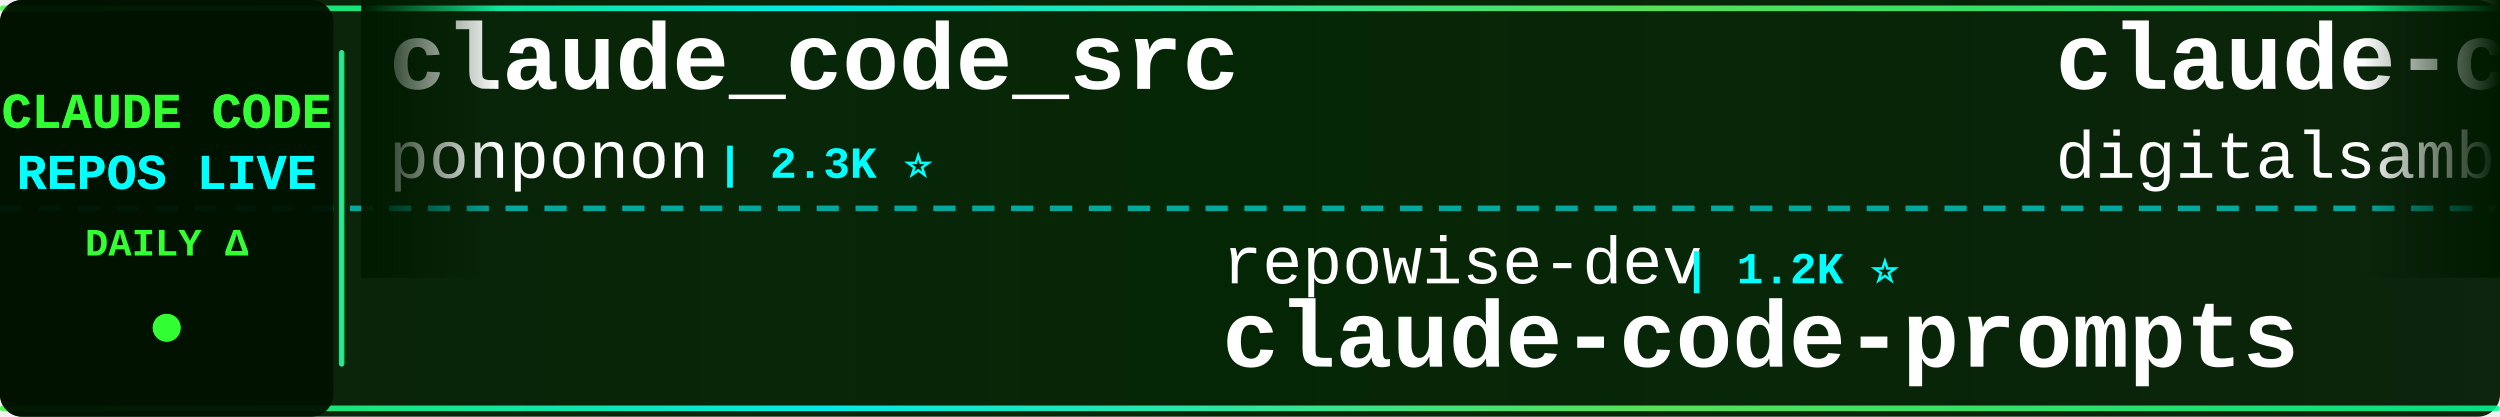
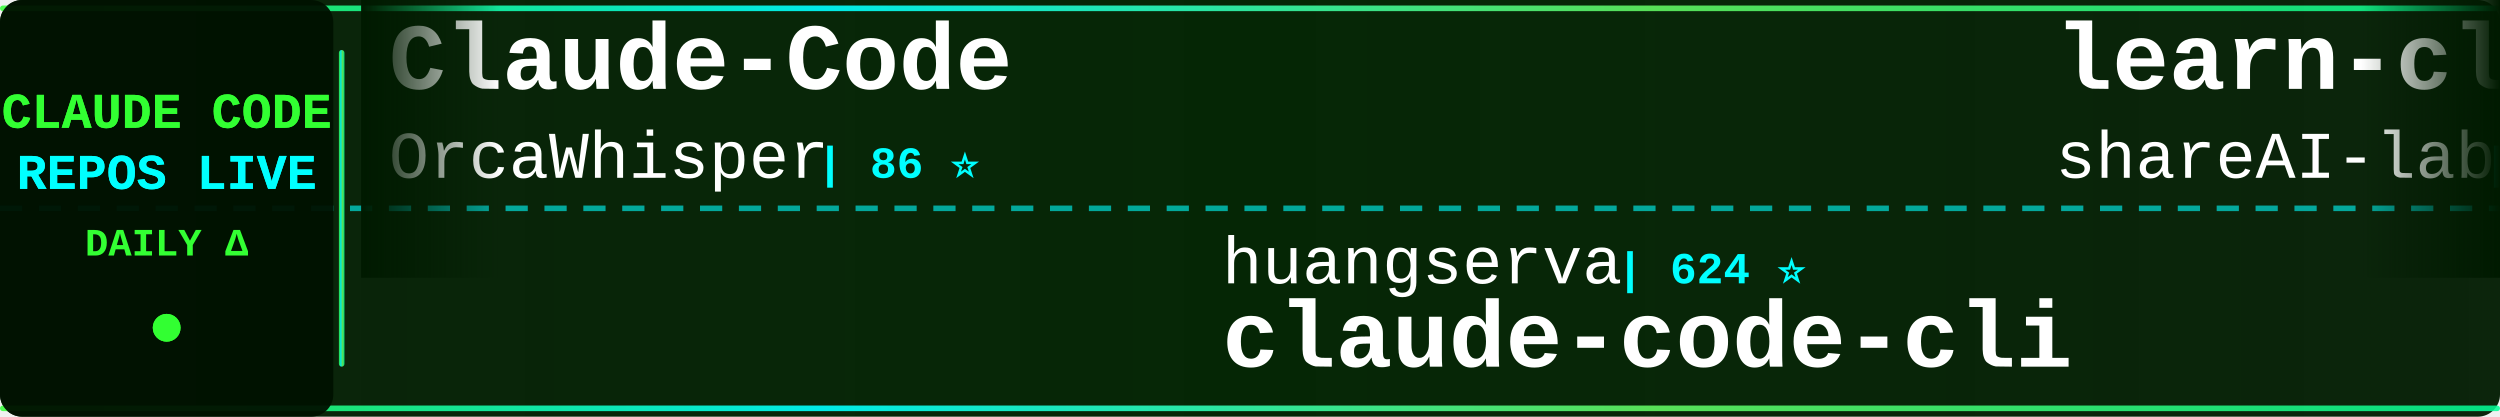
<svg xmlns="http://www.w3.org/2000/svg" width="900" height="150">
  <defs>
    <linearGradient id="tickerBg" x1="0%" y1="0%" x2="100%" y2="0%">
      <stop offset="0%" style="stop-color:#001a00;stop-opacity:0.95" />
      <stop offset="50%" style="stop-color:#002200;stop-opacity:0.98" />
      <stop offset="100%" style="stop-color:#001a00;stop-opacity:0.95" />
    </linearGradient>
    <linearGradient id="borderGrad" x1="0%" y1="0%" x2="100%" y2="0%">
      <stop offset="0%" style="stop-color:#33ff33;stop-opacity:0.85">
        <animate attributeName="stop-opacity" values="0.85;1;0.85" dur="2s" repeatCount="indefinite" />
      </stop>
      <stop offset="33%" style="stop-color:#00ffff;stop-opacity:0.9">
        <animate attributeName="stop-opacity" values="0.9;1;0.9" dur="2.2s" repeatCount="indefinite" />
      </stop>
      <stop offset="66%" style="stop-color:#66ff66;stop-opacity:0.85">
        <animate attributeName="stop-opacity" values="0.85;1;0.85" dur="1.8s" repeatCount="indefinite" />
      </stop>
      <stop offset="100%" style="stop-color:#00ff99;stop-opacity:0.85">
        <animate attributeName="stop-opacity" values="0.85;1;0.85" dur="2s" repeatCount="indefinite" />
      </stop>
    </linearGradient>
    <filter id="textGlow">
      <feGaussianBlur stdDeviation="0.1" result="coloredBlur" />
      <feMerge>
        <feMergeNode in="coloredBlur" />
        <feMergeNode in="SourceGraphic" />
      </feMerge>
    </filter>
    <filter id="metricGlow">
      <feGaussianBlur stdDeviation="0.2" result="coloredBlur" />
      <feMerge>
        <feMergeNode in="coloredBlur" />
        <feMergeNode in="SourceGraphic" />
      </feMerge>
    </filter>
    <linearGradient id="leftFade" x1="0%" y1="0%" x2="100%" y2="0%">
      <stop offset="0%" style="stop-color:#001a00;stop-opacity:1" />
      <stop offset="100%" style="stop-color:#001a00;stop-opacity:0" />
    </linearGradient>
    <linearGradient id="rightFade" x1="0%" y1="0%" x2="100%" y2="0%">
      <stop offset="0%" style="stop-color:#001a00;stop-opacity:0" />
      <stop offset="100%" style="stop-color:#001a00;stop-opacity:1" />
    </linearGradient>
  </defs>
  <rect width="900" height="150" fill="url(#tickerBg)" rx="8" />
  <rect x="0" y="2" width="900" height="2" fill="url(#borderGrad)" rx="1" />
  <rect x="0" y="146" width="900" height="2" fill="url(#borderGrad)" rx="1" />
  <line x1="0" y1="75" x2="900" y2="75" stroke="#00ffff" stroke-width="2" stroke-dasharray="8 6" opacity="0.6" />
  <rect x="0" y="0" width="120" height="150" fill="#001100" opacity="0.95" rx="8" />
  <text x="60" y="46" font-family="'Courier New', monospace" font-size="18" font-weight="bold" fill="#33ff33" text-anchor="middle" filter="url(#textGlow)">
    CLAUDE CODE
  </text>
  <text x="60" y="68" font-family="'Courier New', monospace" font-size="18" font-weight="bold" fill="#00ffff" text-anchor="middle" filter="url(#textGlow)">
    REPOS LIVE
  </text>
  <text x="60" y="92" font-family="'Courier New', monospace" font-size="14" font-weight="bold" fill="#33ff33" text-anchor="middle">
    DAILY Δ
  </text>
  <circle cx="60" cy="118" r="5" fill="#33ff33" filter="url(#metricGlow)">
    <animate attributeName="r" values="4;6;4" dur="1.5s" repeatCount="indefinite" />
    <animate attributeName="opacity" values="0.6;1;0.6" dur="1.5s" repeatCount="indefinite" />
  </circle>
  <rect x="122" y="18" width="2" height="114" fill="url(#borderGrad)" rx="1" />
  <clipPath id="tickerClip">
    <rect x="130" y="0" width="770" height="150" />
  </clipPath>
  <g clip-path="url(#tickerClip)">
    <g id="tickerItems">
      <animateTransform attributeName="transform" attributeType="XML" type="translate" from="0 0" to="-3000 0" dur="54s" repeatCount="indefinite" />
      <g transform="translate(0, 0)">
-         <text x="140" y="32" font-family="'Courier New', monospace" font-size="34" font-weight="bold" fill="#ffffff">claude_code_src</text>
-         <text x="140" y="64" font-family="'Courier New', monospace" font-size="24" font-weight="normal" fill="#ffffff" opacity="1.0">ponponon</text>
-         <text x="258" y="64" font-family="'Courier New', monospace" font-size="16" font-weight="bold" fill="#00ffff"> | 2.3K ⭐</text>
+         <text x="140" y="32" font-family="'Courier New', monospace" font-size="34" font-weight="bold" fill="#ffffff">Claude-Code</text>
+         <text x="140" y="64" font-family="'Courier New', monospace" font-size="24" font-weight="normal" fill="#ffffff" opacity="1.0">OrcaWhisper</text>
+         <text x="294" y="64" font-family="'Courier New', monospace" font-size="16" font-weight="bold" fill="#00ffff"> | 86 ⭐</text>
      </g>
      <g transform="translate(300, 0)">
-         <text x="140" y="102" font-family="'Courier New', monospace" font-size="24" font-weight="normal" fill="#ffffff" opacity="1.0">repowise-dev</text>
-         <text x="306" y="102" font-family="'Courier New', monospace" font-size="16" font-weight="bold" fill="#00ffff"> | 1.2K ⭐</text>
-         <text x="140" y="132" font-family="'Courier New', monospace" font-size="34" font-weight="bold" fill="#ffffff">claude-code-prompts</text>
+         <text x="140" y="102" font-family="'Courier New', monospace" font-size="24" font-weight="normal" fill="#ffffff" opacity="1.0">huangserva</text>
+         <text x="282" y="102" font-family="'Courier New', monospace" font-size="16" font-weight="bold" fill="#00ffff"> | 624 ⭐</text>
+         <text x="140" y="132" font-family="'Courier New', monospace" font-size="34" font-weight="bold" fill="#ffffff">claude-code-cli</text>
      </g>
      <g transform="translate(600, 0)">
-         <text x="140" y="32" font-family="'Courier New', monospace" font-size="34" font-weight="bold" fill="#ffffff">claude-code-video-toolki...</text>
-         <text x="140" y="64" font-family="'Courier New', monospace" font-size="24" font-weight="normal" fill="#ffffff" opacity="1.0">digitalsamba</text>
-         <text x="306" y="64" font-family="'Courier New', monospace" font-size="16" font-weight="bold" fill="#00ffff"> | 1.8K ⭐</text>
+         <text x="140" y="32" font-family="'Courier New', monospace" font-size="34" font-weight="bold" fill="#ffffff">learn-claude-code</text>
+         <text x="140" y="64" font-family="'Courier New', monospace" font-size="24" font-weight="normal" fill="#ffffff" opacity="1.0">shareAI-lab</text>
+         <text x="294" y="64" font-family="'Courier New', monospace" font-size="16" font-weight="bold" fill="#00ffff"> | 72.2K ⭐ +6</text>
      </g>
      <g transform="translate(900, 0)">
-         <text x="140" y="102" font-family="'Courier New', monospace" font-size="24" font-weight="normal" fill="#ffffff" opacity="1.0">kodu-ai</text>
-         <text x="246" y="102" font-family="'Courier New', monospace" font-size="16" font-weight="bold" fill="#00ffff"> | 5.3K ⭐</text>
-         <text x="140" y="132" font-family="'Courier New', monospace" font-size="34" font-weight="bold" fill="#ffffff">claude-coder</text>
+         <text x="140" y="102" font-family="'Courier New', monospace" font-size="24" font-weight="normal" fill="#ffffff" opacity="1.0">jeremylongshore</text>
+         <text x="342" y="102" font-family="'Courier New', monospace" font-size="16" font-weight="bold" fill="#00ffff"> | 2.6K ⭐ +1</text>
+         <text x="140" y="132" font-family="'Courier New', monospace" font-size="34" font-weight="bold" fill="#ffffff">claude-code-plugins-plus...</text>
      </g>
      <g transform="translate(1200, 0)">
-         <text x="140" y="32" font-family="'Courier New', monospace" font-size="34" font-weight="bold" fill="#ffffff">claude-code-security-rev...</text>
-         <text x="140" y="64" font-family="'Courier New', monospace" font-size="24" font-weight="normal" fill="#ffffff" opacity="1.0">anthropics</text>
-         <text x="282" y="64" font-family="'Courier New', monospace" font-size="16" font-weight="bold" fill="#00ffff"> | 5.6K ⭐</text>
+         <text x="140" y="32" font-family="'Courier New', monospace" font-size="34" font-weight="bold" fill="#ffffff">claude-code-system-promp...</text>
+         <text x="140" y="64" font-family="'Courier New', monospace" font-size="24" font-weight="normal" fill="#ffffff" opacity="1.0">Piebald-AI</text>
+         <text x="282" y="64" font-family="'Courier New', monospace" font-size="16" font-weight="bold" fill="#00ffff"> | 12.0K ⭐ +3</text>
      </g>
      <g transform="translate(1500, 0)">
-         <text x="140" y="102" font-family="'Courier New', monospace" font-size="24" font-weight="normal" fill="#ffffff" opacity="1.0">chauncygu</text>
-         <text x="270" y="102" font-family="'Courier New', monospace" font-size="16" font-weight="bold" fill="#00ffff"> | 2.8K ⭐</text>
-         <text x="140" y="132" font-family="'Courier New', monospace" font-size="34" font-weight="bold" fill="#ffffff">collection-claude-code-s...</text>
+         <text x="140" y="102" font-family="'Courier New', monospace" font-size="24" font-weight="normal" fill="#ffffff" opacity="1.0">pengchengneo</text>
+         <text x="306" y="102" font-family="'Courier New', monospace" font-size="16" font-weight="bold" fill="#00ffff"> | 1.7K ⭐</text>
+         <text x="140" y="132" font-family="'Courier New', monospace" font-size="34" font-weight="bold" fill="#ffffff">Claude-Code</text>
      </g>
      <g transform="translate(1800, 0)">
-         <text x="140" y="32" font-family="'Courier New', monospace" font-size="34" font-weight="bold" fill="#ffffff">claude-code-source-code-...</text>
-         <text x="140" y="64" font-family="'Courier New', monospace" font-size="24" font-weight="normal" fill="#ffffff" opacity="1.0">ghuntley</text>
-         <text x="258" y="64" font-family="'Courier New', monospace" font-size="16" font-weight="bold" fill="#00ffff"> | 986 ⭐</text>
+         <text x="140" y="32" font-family="'Courier New', monospace" font-size="34" font-weight="bold" fill="#ffffff">claude-code-tudou</text>
+         <text x="140" y="64" font-family="'Courier New', monospace" font-size="24" font-weight="normal" fill="#ffffff" opacity="1.0">AICoderTudou</text>
+         <text x="306" y="64" font-family="'Courier New', monospace" font-size="16" font-weight="bold" fill="#00ffff"> | 497 ⭐</text>
      </g>
      <g transform="translate(2100, 0)">
-         <text x="140" y="102" font-family="'Courier New', monospace" font-size="24" font-weight="normal" fill="#ffffff" opacity="1.0">Pimzino</text>
-         <text x="246" y="102" font-family="'Courier New', monospace" font-size="16" font-weight="bold" fill="#00ffff"> | 3.8K ⭐</text>
-         <text x="140" y="132" font-family="'Courier New', monospace" font-size="34" font-weight="bold" fill="#ffffff">claude-code-spec-workflo...</text>
+         <text x="140" y="102" font-family="'Courier New', monospace" font-size="24" font-weight="normal" fill="#ffffff" opacity="1.0">lorryjovens-hub</text>
+         <text x="342" y="102" font-family="'Courier New', monospace" font-size="16" font-weight="bold" fill="#00ffff"> | 1.7K ⭐</text>
+         <text x="140" y="132" font-family="'Courier New', monospace" font-size="34" font-weight="bold" fill="#ffffff">claude-code-rust</text>
      </g>
      <g transform="translate(2400, 0)">
-         <text x="140" y="32" font-family="'Courier New', monospace" font-size="34" font-weight="bold" fill="#ffffff">claude-code-cli</text>
-         <text x="140" y="64" font-family="'Courier New', monospace" font-size="24" font-weight="normal" fill="#ffffff" opacity="1.0">huangserva</text>
-         <text x="282" y="64" font-family="'Courier New', monospace" font-size="16" font-weight="bold" fill="#00ffff"> | 624 ⭐</text>
+         <text x="140" y="32" font-family="'Courier New', monospace" font-size="34" font-weight="bold" fill="#ffffff">collection-claude-code-s...</text>
+         <text x="140" y="64" font-family="'Courier New', monospace" font-size="24" font-weight="normal" fill="#ffffff" opacity="1.0">chauncygu</text>
+         <text x="270" y="64" font-family="'Courier New', monospace" font-size="16" font-weight="bold" fill="#00ffff"> | 2.8K ⭐</text>
      </g>
      <g transform="translate(2700, 0)">
-         <text x="140" y="102" font-family="'Courier New', monospace" font-size="24" font-weight="normal" fill="#ffffff" opacity="1.0">asgeirtj</text>
-         <text x="258" y="102" font-family="'Courier New', monospace" font-size="16" font-weight="bold" fill="#00ffff"> | 60.4K ⭐ +16</text>
-         <text x="140" y="132" font-family="'Courier New', monospace" font-size="34" font-weight="bold" fill="#ffffff">system_prompts_leaks</text>
+         <text x="140" y="102" font-family="'Courier New', monospace" font-size="24" font-weight="normal" fill="#ffffff" opacity="1.0">wanshuiyin</text>
+         <text x="282" y="102" font-family="'Courier New', monospace" font-size="16" font-weight="bold" fill="#00ffff"> | 13.8K ⭐ +4</text>
+         <text x="140" y="132" font-family="'Courier New', monospace" font-size="34" font-weight="bold" fill="#ffffff">Auto-claude-code-researc...</text>
      </g>
      <g transform="translate(3000, 0)">
-         <text x="140" y="32" font-family="'Courier New', monospace" font-size="34" font-weight="bold" fill="#ffffff">claude_code_src</text>
-         <text x="140" y="64" font-family="'Courier New', monospace" font-size="24" font-weight="normal" fill="#ffffff" opacity="1.0">ponponon</text>
-         <text x="258" y="64" font-family="'Courier New', monospace" font-size="16" font-weight="bold" fill="#00ffff"> | 2.3K ⭐</text>
+         <text x="140" y="32" font-family="'Courier New', monospace" font-size="34" font-weight="bold" fill="#ffffff">Claude-Code</text>
+         <text x="140" y="64" font-family="'Courier New', monospace" font-size="24" font-weight="normal" fill="#ffffff" opacity="1.0">OrcaWhisper</text>
+         <text x="294" y="64" font-family="'Courier New', monospace" font-size="16" font-weight="bold" fill="#00ffff"> | 86 ⭐</text>
      </g>
      <g transform="translate(3300, 0)">
-         <text x="140" y="102" font-family="'Courier New', monospace" font-size="24" font-weight="normal" fill="#ffffff" opacity="1.0">repowise-dev</text>
-         <text x="306" y="102" font-family="'Courier New', monospace" font-size="16" font-weight="bold" fill="#00ffff"> | 1.2K ⭐</text>
-         <text x="140" y="132" font-family="'Courier New', monospace" font-size="34" font-weight="bold" fill="#ffffff">claude-code-prompts</text>
+         <text x="140" y="102" font-family="'Courier New', monospace" font-size="24" font-weight="normal" fill="#ffffff" opacity="1.0">huangserva</text>
+         <text x="282" y="102" font-family="'Courier New', monospace" font-size="16" font-weight="bold" fill="#00ffff"> | 624 ⭐</text>
+         <text x="140" y="132" font-family="'Courier New', monospace" font-size="34" font-weight="bold" fill="#ffffff">claude-code-cli</text>
      </g>
      <g transform="translate(3600, 0)">
-         <text x="140" y="32" font-family="'Courier New', monospace" font-size="34" font-weight="bold" fill="#ffffff">claude-code-video-toolki...</text>
-         <text x="140" y="64" font-family="'Courier New', monospace" font-size="24" font-weight="normal" fill="#ffffff" opacity="1.0">digitalsamba</text>
-         <text x="306" y="64" font-family="'Courier New', monospace" font-size="16" font-weight="bold" fill="#00ffff"> | 1.8K ⭐</text>
+         <text x="140" y="32" font-family="'Courier New', monospace" font-size="34" font-weight="bold" fill="#ffffff">learn-claude-code</text>
+         <text x="140" y="64" font-family="'Courier New', monospace" font-size="24" font-weight="normal" fill="#ffffff" opacity="1.0">shareAI-lab</text>
+         <text x="294" y="64" font-family="'Courier New', monospace" font-size="16" font-weight="bold" fill="#00ffff"> | 72.2K ⭐ +6</text>
      </g>
      <g transform="translate(3900, 0)">
-         <text x="140" y="102" font-family="'Courier New', monospace" font-size="24" font-weight="normal" fill="#ffffff" opacity="1.0">kodu-ai</text>
-         <text x="246" y="102" font-family="'Courier New', monospace" font-size="16" font-weight="bold" fill="#00ffff"> | 5.3K ⭐</text>
-         <text x="140" y="132" font-family="'Courier New', monospace" font-size="34" font-weight="bold" fill="#ffffff">claude-coder</text>
+         <text x="140" y="102" font-family="'Courier New', monospace" font-size="24" font-weight="normal" fill="#ffffff" opacity="1.0">jeremylongshore</text>
+         <text x="342" y="102" font-family="'Courier New', monospace" font-size="16" font-weight="bold" fill="#00ffff"> | 2.6K ⭐ +1</text>
+         <text x="140" y="132" font-family="'Courier New', monospace" font-size="34" font-weight="bold" fill="#ffffff">claude-code-plugins-plus...</text>
      </g>
    </g>
  </g>
  <rect x="130" y="0" width="50" height="100" fill="url(#leftFade)" />
  <rect x="850" y="0" width="50" height="100" fill="url(#rightFade)" />
</svg>
